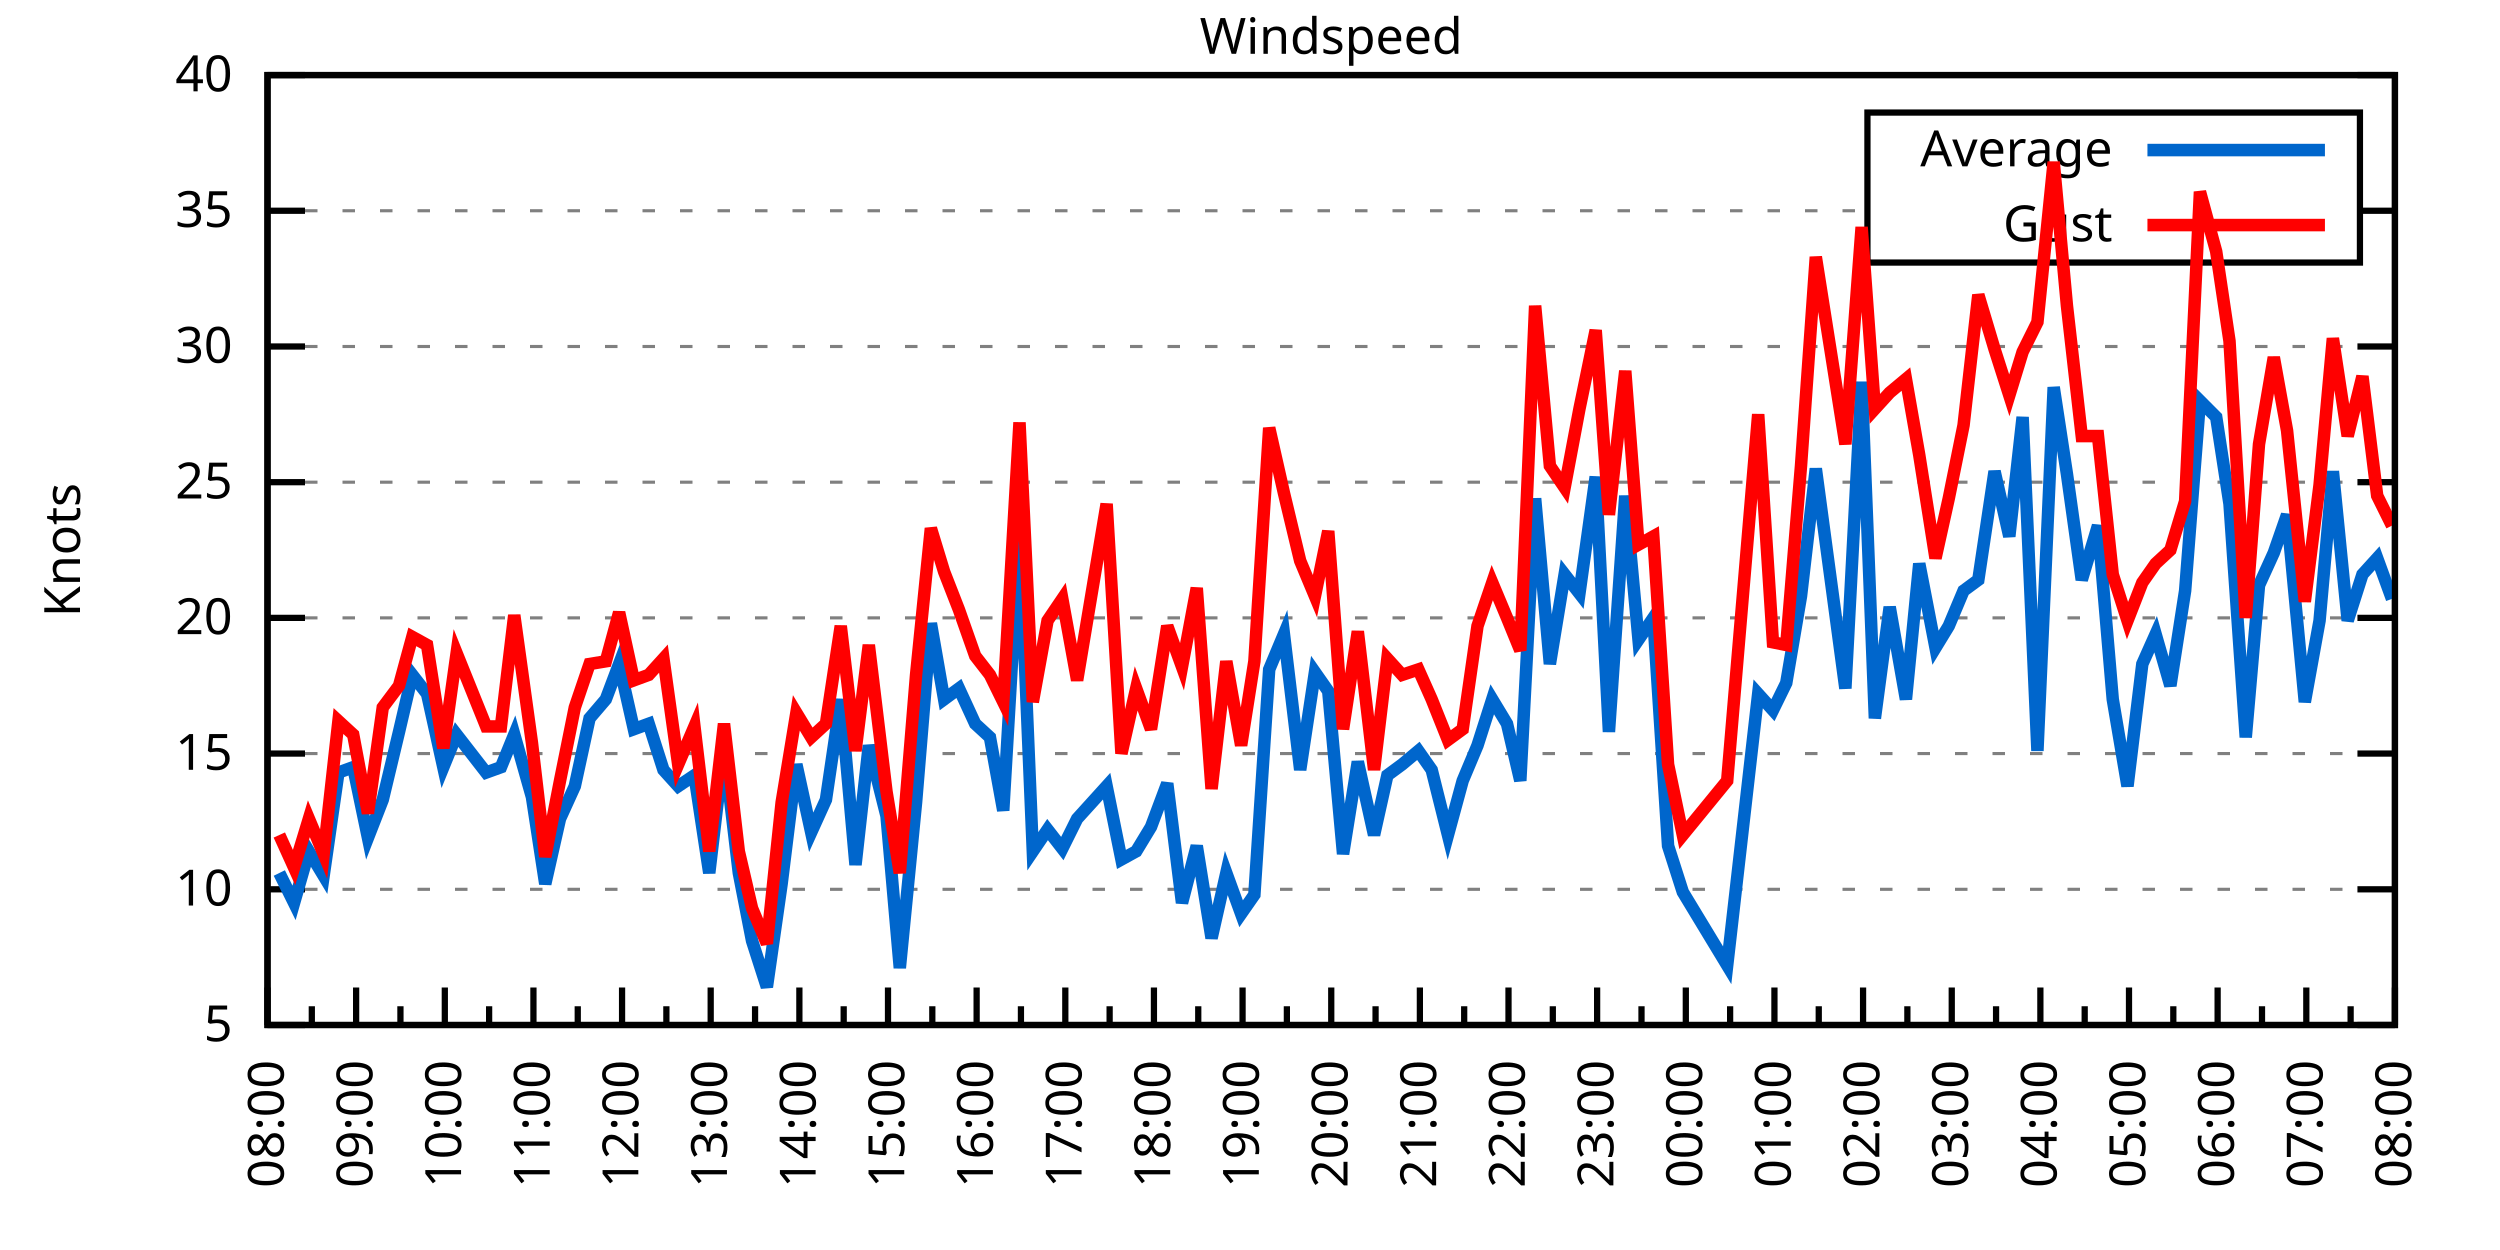
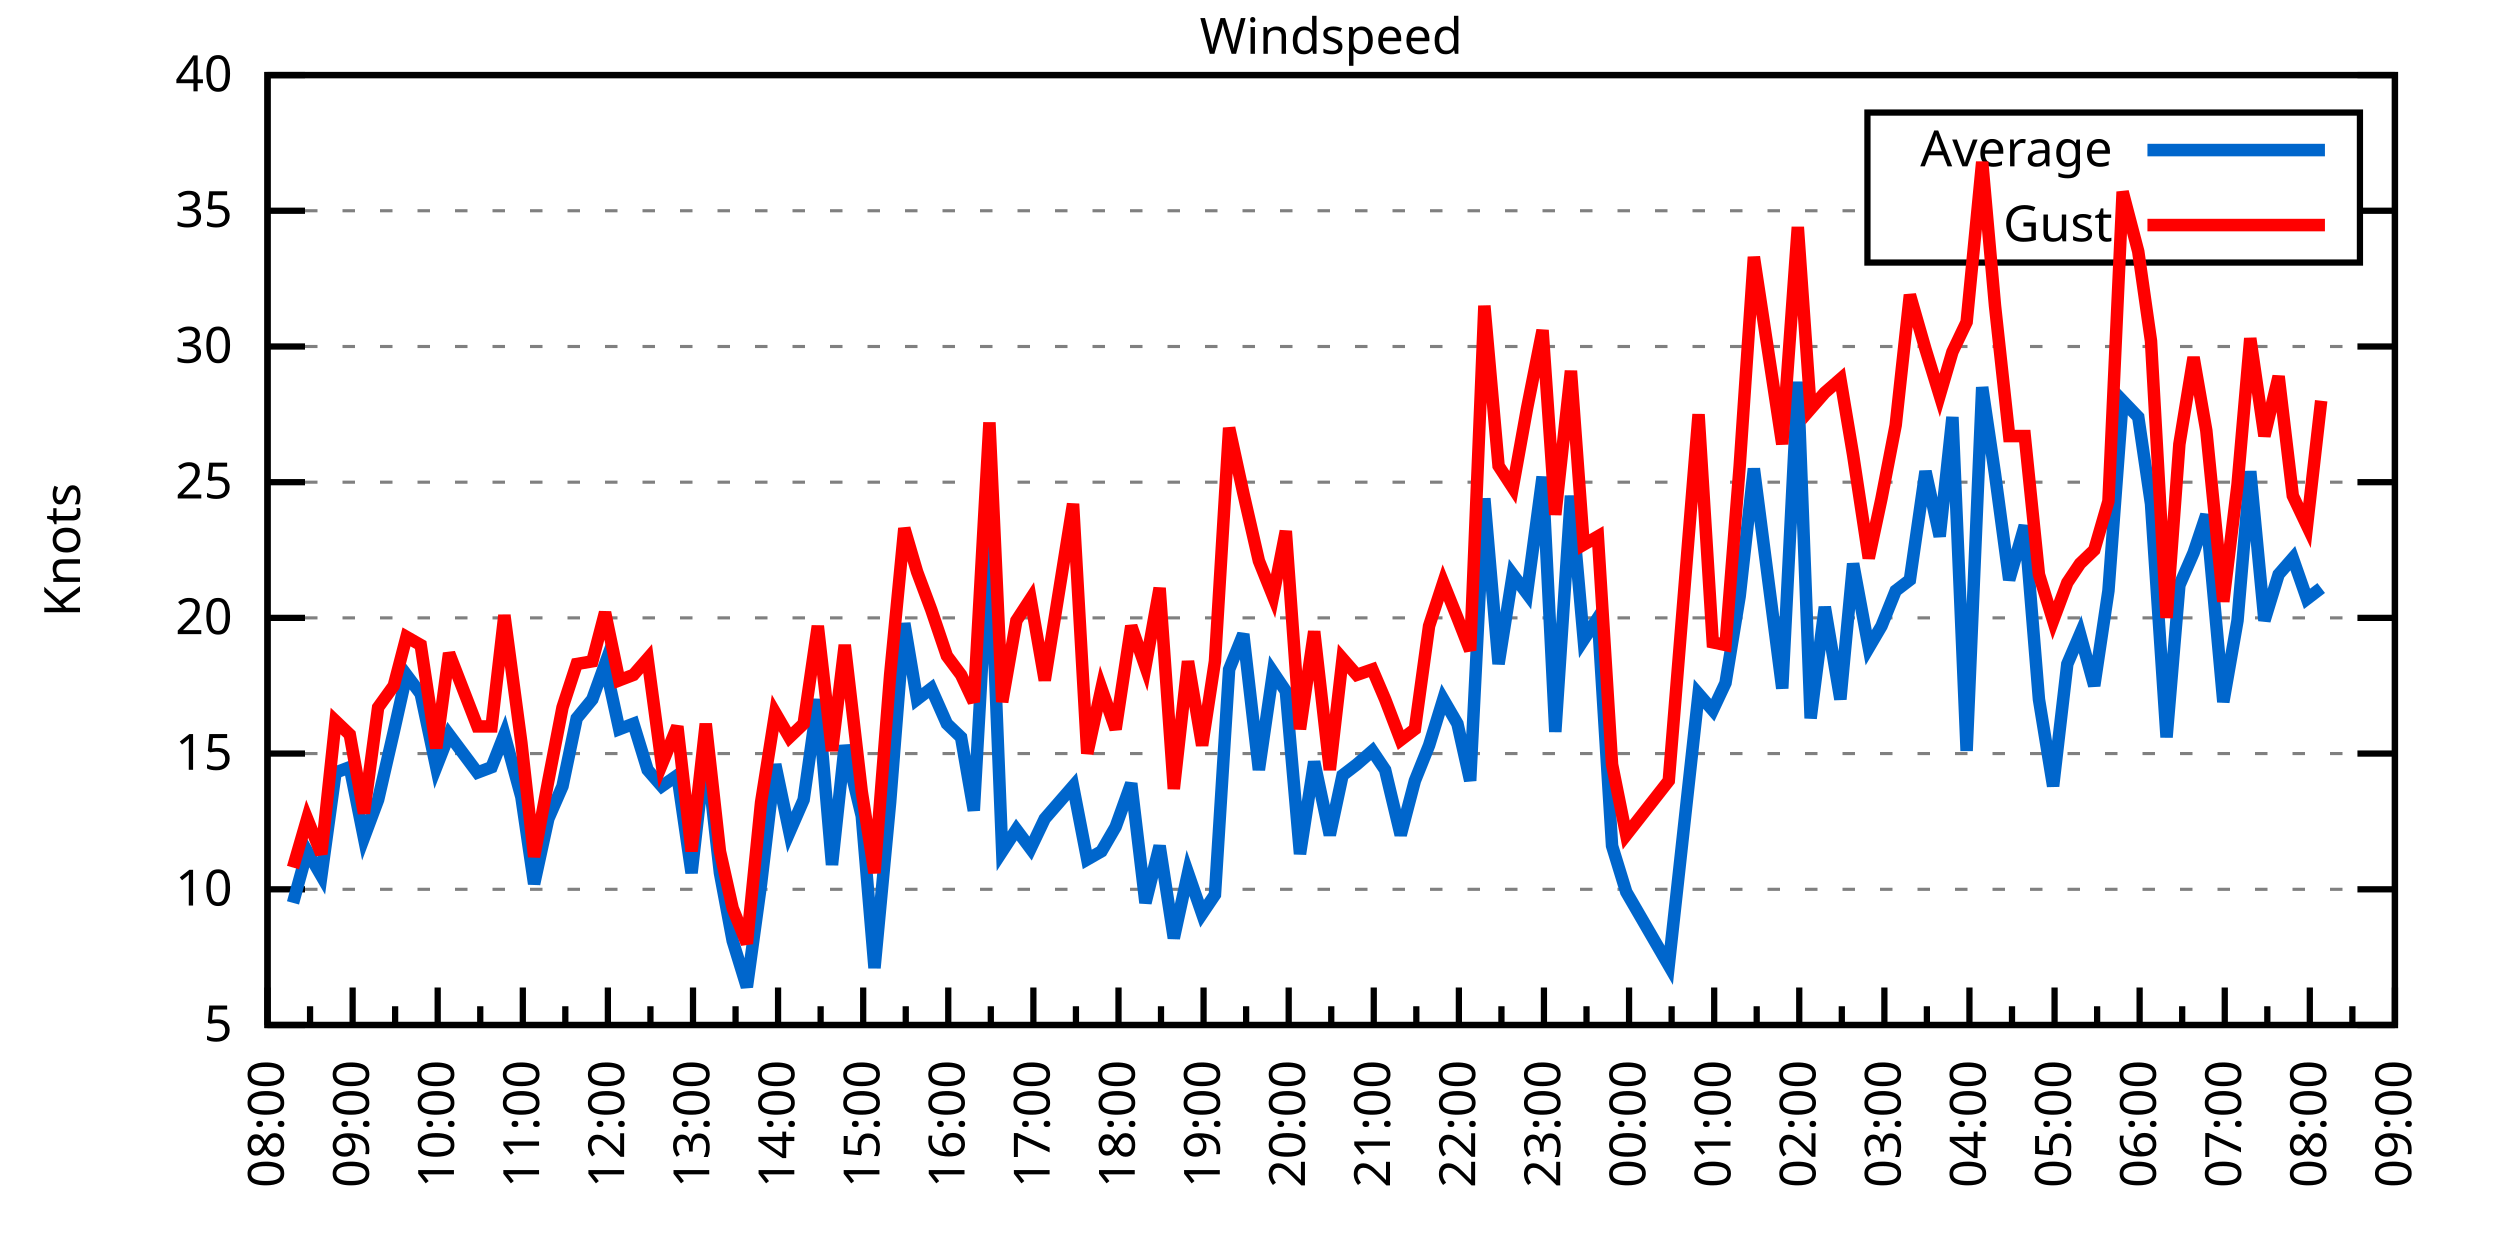
<svg xmlns="http://www.w3.org/2000/svg" xmlns:xlink="http://www.w3.org/1999/xlink" width="400" height="200" viewBox="0 0 400 200">
  <g id="gnuplot_canvas">
    <rect x="0" y="0" width="400" height="200" fill="none" />
    <defs>
      <circle id="gpDot" r="0.5" stroke-width="0.5" stroke="currentColor" />
      <path id="gpPt0" stroke-width="0.333" stroke="currentColor" d="M-1,0 h2 M0,-1 v2" />
      <path id="gpPt1" stroke-width="0.333" stroke="currentColor" d="M-1,-1 L1,1 M1,-1 L-1,1" />
      <path id="gpPt2" stroke-width="0.333" stroke="currentColor" d="M-1,0 L1,0 M0,-1 L0,1 M-1,-1 L1,1 M-1,1 L1,-1" />
      <rect id="gpPt3" stroke-width="0.333" stroke="currentColor" x="-1" y="-1" width="2" height="2" />
      <rect id="gpPt4" stroke-width="0.333" stroke="currentColor" fill="currentColor" x="-1" y="-1" width="2" height="2" />
      <circle id="gpPt5" stroke-width="0.333" stroke="currentColor" cx="0" cy="0" r="1" />
      <use xlink:href="#gpPt5" id="gpPt6" fill="currentColor" stroke="none" />
      <path id="gpPt7" stroke-width="0.333" stroke="currentColor" d="M0,-1.33 L-1.33,0.67 L1.33,0.67 z" />
      <use xlink:href="#gpPt7" id="gpPt8" fill="currentColor" stroke="none" />
      <use xlink:href="#gpPt7" id="gpPt9" stroke="currentColor" transform="rotate(180)" />
      <use xlink:href="#gpPt9" id="gpPt10" fill="currentColor" stroke="none" />
      <use xlink:href="#gpPt3" id="gpPt11" stroke="currentColor" transform="rotate(45)" />
      <use xlink:href="#gpPt11" id="gpPt12" fill="currentColor" stroke="none" />
      <path id="gpPt13" stroke-width="0.333" stroke="currentColor" d="M0,1.330 L1.265,0.411 L0.782,-1.067 L-0.782,-1.076 L-1.265,0.411 z" />
      <use xlink:href="#gpPt13" id="gpPt14" fill="currentColor" stroke="none" />
      <filter id="textbox" filterUnits="objectBoundingBox" x="0" y="0" height="1" width="1">
        <feFlood flood-color="white" flood-opacity="1" result="bgnd" />
        <feComposite in="SourceGraphic" in2="bgnd" operator="atop" />
      </filter>
      <filter id="greybox" filterUnits="objectBoundingBox" x="0" y="0" height="1" width="1">
        <feFlood flood-color="lightgrey" flood-opacity="1" result="grey" />
        <feComposite in="SourceGraphic" in2="grey" operator="atop" />
      </filter>
    </defs>
    <g fill="none" color="white" stroke="currentColor" stroke-width="1.00" stroke-linecap="butt" stroke-linejoin="miter">
</g>
    <g fill="none" color="black" stroke="currentColor" stroke-width="1.00" stroke-linecap="butt" stroke-linejoin="miter">
      <g stroke="none" shape-rendering="crispEdges">
        <polygon fill="rgb(255, 255, 255)" points="42.80,164.00 383.18,164.00 383.18,12.02 42.80,12.02 " />
      </g>
    </g>
    <g fill="none" color="black" stroke="currentColor" stroke-width="1.00" stroke-linecap="butt" stroke-linejoin="miter">
</g>
    <g fill="none" color="black" stroke="black" stroke-width="0.50" stroke-linecap="butt" stroke-linejoin="miter">
</g>
    <g fill="none" color="gray" stroke="currentColor" stroke-width="0.50" stroke-linecap="butt" stroke-linejoin="miter">
      <path stroke="gray" stroke-dasharray="2,4" class="gridline" d="M42.80,164.00 L383.19,164.00  " />
    </g>
    <g fill="none" color="gray" stroke="gray" stroke-width="1.00" stroke-linecap="butt" stroke-linejoin="miter">
</g>
    <g fill="none" color="black" stroke="currentColor" stroke-width="1.00" stroke-linecap="butt" stroke-linejoin="miter">
      <path stroke="black" d="M42.80,164.00 L48.80,164.00 M383.19,164.00 L377.19,164.00  " />
      <g transform="translate(37.20,166.60)" stroke="none" fill="black" font-family="Sans" font-size="8.00" text-anchor="end">
        <text>
          <tspan font-family="Sans"> 5</tspan>
        </text>
      </g>
    </g>
    <g fill="none" color="black" stroke="currentColor" stroke-width="1.00" stroke-linecap="butt" stroke-linejoin="miter">
</g>
    <g fill="none" color="black" stroke="black" stroke-width="0.50" stroke-linecap="butt" stroke-linejoin="miter">
</g>
    <g fill="none" color="gray" stroke="currentColor" stroke-width="0.50" stroke-linecap="butt" stroke-linejoin="miter">
      <path stroke="gray" stroke-dasharray="2,4" class="gridline" d="M42.80,142.29 L383.19,142.29  " />
    </g>
    <g fill="none" color="gray" stroke="gray" stroke-width="1.00" stroke-linecap="butt" stroke-linejoin="miter">
</g>
    <g fill="none" color="black" stroke="currentColor" stroke-width="1.00" stroke-linecap="butt" stroke-linejoin="miter">
      <path stroke="black" d="M42.80,142.29 L48.80,142.29 M383.19,142.29 L377.19,142.29  " />
      <g transform="translate(37.20,144.89)" stroke="none" fill="black" font-family="Sans" font-size="8.00" text-anchor="end">
        <text>
          <tspan font-family="Sans"> 10</tspan>
        </text>
      </g>
    </g>
    <g fill="none" color="black" stroke="currentColor" stroke-width="1.00" stroke-linecap="butt" stroke-linejoin="miter">
</g>
    <g fill="none" color="black" stroke="black" stroke-width="0.50" stroke-linecap="butt" stroke-linejoin="miter">
</g>
    <g fill="none" color="gray" stroke="currentColor" stroke-width="0.50" stroke-linecap="butt" stroke-linejoin="miter">
      <path stroke="gray" stroke-dasharray="2,4" class="gridline" d="M42.80,120.57 L383.19,120.57  " />
    </g>
    <g fill="none" color="gray" stroke="gray" stroke-width="1.00" stroke-linecap="butt" stroke-linejoin="miter">
</g>
    <g fill="none" color="black" stroke="currentColor" stroke-width="1.00" stroke-linecap="butt" stroke-linejoin="miter">
      <path stroke="black" d="M42.80,120.57 L48.80,120.57 M383.19,120.57 L377.19,120.57  " />
      <g transform="translate(37.20,123.17)" stroke="none" fill="black" font-family="Sans" font-size="8.00" text-anchor="end">
        <text>
          <tspan font-family="Sans"> 15</tspan>
        </text>
      </g>
    </g>
    <g fill="none" color="black" stroke="currentColor" stroke-width="1.00" stroke-linecap="butt" stroke-linejoin="miter">
</g>
    <g fill="none" color="black" stroke="black" stroke-width="0.50" stroke-linecap="butt" stroke-linejoin="miter">
</g>
    <g fill="none" color="gray" stroke="currentColor" stroke-width="0.50" stroke-linecap="butt" stroke-linejoin="miter">
      <path stroke="gray" stroke-dasharray="2,4" class="gridline" d="M42.80,98.86 L383.19,98.86  " />
    </g>
    <g fill="none" color="gray" stroke="gray" stroke-width="1.00" stroke-linecap="butt" stroke-linejoin="miter">
</g>
    <g fill="none" color="black" stroke="currentColor" stroke-width="1.00" stroke-linecap="butt" stroke-linejoin="miter">
      <path stroke="black" d="M42.80,98.86 L48.80,98.86 M383.19,98.86 L377.19,98.86  " />
      <g transform="translate(37.20,101.46)" stroke="none" fill="black" font-family="Sans" font-size="8.00" text-anchor="end">
        <text>
          <tspan font-family="Sans"> 20</tspan>
        </text>
      </g>
    </g>
    <g fill="none" color="black" stroke="currentColor" stroke-width="1.00" stroke-linecap="butt" stroke-linejoin="miter">
</g>
    <g fill="none" color="black" stroke="black" stroke-width="0.50" stroke-linecap="butt" stroke-linejoin="miter">
</g>
    <g fill="none" color="gray" stroke="currentColor" stroke-width="0.50" stroke-linecap="butt" stroke-linejoin="miter">
      <path stroke="gray" stroke-dasharray="2,4" class="gridline" d="M42.80,77.15 L383.19,77.15  " />
    </g>
    <g fill="none" color="gray" stroke="gray" stroke-width="1.00" stroke-linecap="butt" stroke-linejoin="miter">
</g>
    <g fill="none" color="black" stroke="currentColor" stroke-width="1.00" stroke-linecap="butt" stroke-linejoin="miter">
      <path stroke="black" d="M42.80,77.15 L48.80,77.15 M383.19,77.15 L377.19,77.15  " />
      <g transform="translate(37.20,79.75)" stroke="none" fill="black" font-family="Sans" font-size="8.00" text-anchor="end">
        <text>
          <tspan font-family="Sans"> 25</tspan>
        </text>
      </g>
    </g>
    <g fill="none" color="black" stroke="currentColor" stroke-width="1.00" stroke-linecap="butt" stroke-linejoin="miter">
</g>
    <g fill="none" color="black" stroke="black" stroke-width="0.50" stroke-linecap="butt" stroke-linejoin="miter">
</g>
    <g fill="none" color="gray" stroke="currentColor" stroke-width="0.50" stroke-linecap="butt" stroke-linejoin="miter">
      <path stroke="gray" stroke-dasharray="2,4" class="gridline" d="M42.80,55.44 L383.19,55.44  " />
    </g>
    <g fill="none" color="gray" stroke="gray" stroke-width="1.00" stroke-linecap="butt" stroke-linejoin="miter">
</g>
    <g fill="none" color="black" stroke="currentColor" stroke-width="1.00" stroke-linecap="butt" stroke-linejoin="miter">
      <path stroke="black" d="M42.80,55.44 L48.80,55.44 M383.19,55.44 L377.19,55.44  " />
      <g transform="translate(37.20,58.04)" stroke="none" fill="black" font-family="Sans" font-size="8.00" text-anchor="end">
        <text>
          <tspan font-family="Sans"> 30</tspan>
        </text>
      </g>
    </g>
    <g fill="none" color="black" stroke="currentColor" stroke-width="1.00" stroke-linecap="butt" stroke-linejoin="miter">
</g>
    <g fill="none" color="black" stroke="black" stroke-width="0.50" stroke-linecap="butt" stroke-linejoin="miter">
</g>
    <g fill="none" color="gray" stroke="currentColor" stroke-width="0.50" stroke-linecap="butt" stroke-linejoin="miter">
      <path stroke="gray" stroke-dasharray="2,4" class="gridline" d="M42.80,33.72 L298.79,33.72 M377.59,33.72 L383.19,33.72  " />
    </g>
    <g fill="none" color="gray" stroke="gray" stroke-width="1.00" stroke-linecap="butt" stroke-linejoin="miter">
</g>
    <g fill="none" color="black" stroke="currentColor" stroke-width="1.00" stroke-linecap="butt" stroke-linejoin="miter">
      <path stroke="black" d="M42.80,33.72 L48.80,33.72 M383.19,33.72 L377.19,33.72  " />
      <g transform="translate(37.20,36.32)" stroke="none" fill="black" font-family="Sans" font-size="8.00" text-anchor="end">
        <text>
          <tspan font-family="Sans"> 35</tspan>
        </text>
      </g>
    </g>
    <g fill="none" color="black" stroke="currentColor" stroke-width="1.00" stroke-linecap="butt" stroke-linejoin="miter">
</g>
    <g fill="none" color="black" stroke="black" stroke-width="0.50" stroke-linecap="butt" stroke-linejoin="miter">
</g>
    <g fill="none" color="gray" stroke="currentColor" stroke-width="0.50" stroke-linecap="butt" stroke-linejoin="miter">
      <path stroke="gray" stroke-dasharray="2,4" class="gridline" d="M42.80,12.01 L383.19,12.01  " />
    </g>
    <g fill="none" color="gray" stroke="gray" stroke-width="1.00" stroke-linecap="butt" stroke-linejoin="miter">
</g>
    <g fill="none" color="black" stroke="currentColor" stroke-width="1.00" stroke-linecap="butt" stroke-linejoin="miter">
      <path stroke="black" d="M42.80,12.01 L48.80,12.01 M383.19,12.01 L377.19,12.01  " />
      <g transform="translate(37.20,14.61)" stroke="none" fill="black" font-family="Sans" font-size="8.00" text-anchor="end">
        <text>
          <tspan font-family="Sans"> 40</tspan>
        </text>
      </g>
    </g>
    <g fill="none" color="black" stroke="currentColor" stroke-width="1.00" stroke-linecap="butt" stroke-linejoin="miter">
      <path stroke="black" d="M42.80,164.00 L42.80,158.00  " />
      <g transform="translate(45.40,169.60) rotate(270)" stroke="none" fill="black" font-family="Sans" font-size="8.00" text-anchor="end">
        <text>
          <tspan font-family="Sans">08:00</tspan>
        </text>
      </g>
    </g>
    <g fill="none" color="black" stroke="currentColor" stroke-width="1.00" stroke-linecap="butt" stroke-linejoin="miter">
-       <path stroke="black" d="M49.89,164.00 L49.89,161.00 M56.98,164.00 L56.98,158.00  " />
-       <g transform="translate(59.58,169.60) rotate(270)" stroke="none" fill="black" font-family="Sans" font-size="8.00" text-anchor="end">
+       <path stroke="black" d="M49.61,164.00 L49.61,161.00 M56.42,164.00 L56.42,158.00  " />
+       <g transform="translate(59.02,169.60) rotate(270)" stroke="none" fill="black" font-family="Sans" font-size="8.00" text-anchor="end">
        <text>
          <tspan font-family="Sans">09:00</tspan>
        </text>
      </g>
    </g>
    <g fill="none" color="black" stroke="currentColor" stroke-width="1.00" stroke-linecap="butt" stroke-linejoin="miter">
-       <path stroke="black" d="M64.07,164.00 L64.07,161.00 M71.17,164.00 L71.17,158.00  " />
-       <g transform="translate(73.77,169.60) rotate(270)" stroke="none" fill="black" font-family="Sans" font-size="8.00" text-anchor="end">
+       <path stroke="black" d="M63.22,164.00 L63.22,161.00 M70.03,164.00 L70.03,158.00  " />
+       <g transform="translate(72.63,169.60) rotate(270)" stroke="none" fill="black" font-family="Sans" font-size="8.00" text-anchor="end">
        <text>
          <tspan font-family="Sans">10:00</tspan>
        </text>
      </g>
    </g>
    <g fill="none" color="black" stroke="currentColor" stroke-width="1.00" stroke-linecap="butt" stroke-linejoin="miter">
-       <path stroke="black" d="M78.26,164.00 L78.26,161.00 M85.35,164.00 L85.35,158.00  " />
-       <g transform="translate(87.95,169.60) rotate(270)" stroke="none" fill="black" font-family="Sans" font-size="8.00" text-anchor="end">
+       <path stroke="black" d="M76.84,164.00 L76.84,161.00 M83.65,164.00 L83.65,158.00  " />
+       <g transform="translate(86.25,169.60) rotate(270)" stroke="none" fill="black" font-family="Sans" font-size="8.00" text-anchor="end">
        <text>
          <tspan font-family="Sans">11:00</tspan>
        </text>
      </g>
    </g>
    <g fill="none" color="black" stroke="currentColor" stroke-width="1.00" stroke-linecap="butt" stroke-linejoin="miter">
-       <path stroke="black" d="M92.44,164.00 L92.44,161.00 M99.53,164.00 L99.53,158.00  " />
-       <g transform="translate(102.13,169.60) rotate(270)" stroke="none" fill="black" font-family="Sans" font-size="8.00" text-anchor="end">
+       <path stroke="black" d="M90.45,164.00 L90.45,161.00 M97.26,164.00 L97.26,158.00  " />
+       <g transform="translate(99.86,169.60) rotate(270)" stroke="none" fill="black" font-family="Sans" font-size="8.00" text-anchor="end">
        <text>
          <tspan font-family="Sans">12:00</tspan>
        </text>
      </g>
    </g>
    <g fill="none" color="black" stroke="currentColor" stroke-width="1.00" stroke-linecap="butt" stroke-linejoin="miter">
-       <path stroke="black" d="M106.62,164.00 L106.62,161.00 M113.71,164.00 L113.71,158.00  " />
-       <g transform="translate(116.31,169.60) rotate(270)" stroke="none" fill="black" font-family="Sans" font-size="8.00" text-anchor="end">
+       <path stroke="black" d="M104.07,164.00 L104.07,161.00 M110.88,164.00 L110.88,158.00  " />
+       <g transform="translate(113.48,169.60) rotate(270)" stroke="none" fill="black" font-family="Sans" font-size="8.00" text-anchor="end">
        <text>
          <tspan font-family="Sans">13:00</tspan>
        </text>
      </g>
    </g>
    <g fill="none" color="black" stroke="currentColor" stroke-width="1.00" stroke-linecap="butt" stroke-linejoin="miter">
-       <path stroke="black" d="M120.81,164.00 L120.81,161.00 M127.90,164.00 L127.90,158.00  " />
-       <g transform="translate(130.50,169.60) rotate(270)" stroke="none" fill="black" font-family="Sans" font-size="8.00" text-anchor="end">
+       <path stroke="black" d="M117.69,164.00 L117.69,161.00 M124.49,164.00 L124.49,158.00  " />
+       <g transform="translate(127.09,169.60) rotate(270)" stroke="none" fill="black" font-family="Sans" font-size="8.00" text-anchor="end">
        <text>
          <tspan font-family="Sans">14:00</tspan>
        </text>
      </g>
    </g>
    <g fill="none" color="black" stroke="currentColor" stroke-width="1.00" stroke-linecap="butt" stroke-linejoin="miter">
-       <path stroke="black" d="M134.99,164.00 L134.99,161.00 M142.08,164.00 L142.08,158.00  " />
-       <g transform="translate(144.68,169.60) rotate(270)" stroke="none" fill="black" font-family="Sans" font-size="8.00" text-anchor="end">
+       <path stroke="black" d="M131.30,164.00 L131.30,161.00 M138.11,164.00 L138.11,158.00  " />
+       <g transform="translate(140.71,169.60) rotate(270)" stroke="none" fill="black" font-family="Sans" font-size="8.00" text-anchor="end">
        <text>
          <tspan font-family="Sans">15:00</tspan>
        </text>
      </g>
    </g>
    <g fill="none" color="black" stroke="currentColor" stroke-width="1.00" stroke-linecap="butt" stroke-linejoin="miter">
-       <path stroke="black" d="M149.17,164.00 L149.17,161.00 M156.26,164.00 L156.26,158.00  " />
-       <g transform="translate(158.86,169.60) rotate(270)" stroke="none" fill="black" font-family="Sans" font-size="8.00" text-anchor="end">
+       <path stroke="black" d="M144.92,164.00 L144.92,161.00 M151.72,164.00 L151.72,158.00  " />
+       <g transform="translate(154.32,169.60) rotate(270)" stroke="none" fill="black" font-family="Sans" font-size="8.00" text-anchor="end">
        <text>
          <tspan font-family="Sans">16:00</tspan>
        </text>
      </g>
    </g>
    <g fill="none" color="black" stroke="currentColor" stroke-width="1.00" stroke-linecap="butt" stroke-linejoin="miter">
-       <path stroke="black" d="M163.35,164.00 L163.35,161.00 M170.45,164.00 L170.45,158.00  " />
-       <g transform="translate(173.05,169.60) rotate(270)" stroke="none" fill="black" font-family="Sans" font-size="8.00" text-anchor="end">
+       <path stroke="black" d="M158.53,164.00 L158.53,161.00 M165.34,164.00 L165.34,158.00  " />
+       <g transform="translate(167.94,169.60) rotate(270)" stroke="none" fill="black" font-family="Sans" font-size="8.00" text-anchor="end">
        <text>
          <tspan font-family="Sans">17:00</tspan>
        </text>
      </g>
    </g>
    <g fill="none" color="black" stroke="currentColor" stroke-width="1.00" stroke-linecap="butt" stroke-linejoin="miter">
-       <path stroke="black" d="M177.54,164.00 L177.54,161.00 M184.63,164.00 L184.63,158.00  " />
-       <g transform="translate(187.23,169.60) rotate(270)" stroke="none" fill="black" font-family="Sans" font-size="8.00" text-anchor="end">
+       <path stroke="black" d="M172.15,164.00 L172.15,161.00 M178.96,164.00 L178.96,158.00  " />
+       <g transform="translate(181.56,169.60) rotate(270)" stroke="none" fill="black" font-family="Sans" font-size="8.00" text-anchor="end">
        <text>
          <tspan font-family="Sans">18:00</tspan>
        </text>
      </g>
    </g>
    <g fill="none" color="black" stroke="currentColor" stroke-width="1.00" stroke-linecap="butt" stroke-linejoin="miter">
-       <path stroke="black" d="M191.72,164.00 L191.72,161.00 M198.81,164.00 L198.81,158.00  " />
-       <g transform="translate(201.41,169.60) rotate(270)" stroke="none" fill="black" font-family="Sans" font-size="8.00" text-anchor="end">
+       <path stroke="black" d="M185.76,164.00 L185.76,161.00 M192.57,164.00 L192.57,158.00  " />
+       <g transform="translate(195.17,169.60) rotate(270)" stroke="none" fill="black" font-family="Sans" font-size="8.00" text-anchor="end">
        <text>
          <tspan font-family="Sans">19:00</tspan>
        </text>
      </g>
    </g>
    <g fill="none" color="black" stroke="currentColor" stroke-width="1.00" stroke-linecap="butt" stroke-linejoin="miter">
-       <path stroke="black" d="M205.90,164.00 L205.90,161.00 M213.00,164.00 L213.00,158.00  " />
-       <g transform="translate(215.60,169.60) rotate(270)" stroke="none" fill="black" font-family="Sans" font-size="8.00" text-anchor="end">
+       <path stroke="black" d="M199.38,164.00 L199.38,161.00 M206.19,164.00 L206.19,158.00  " />
+       <g transform="translate(208.79,169.60) rotate(270)" stroke="none" fill="black" font-family="Sans" font-size="8.00" text-anchor="end">
        <text>
          <tspan font-family="Sans">20:00</tspan>
        </text>
      </g>
    </g>
    <g fill="none" color="black" stroke="currentColor" stroke-width="1.00" stroke-linecap="butt" stroke-linejoin="miter">
-       <path stroke="black" d="M220.09,164.00 L220.09,161.00 M227.18,164.00 L227.18,158.00  " />
-       <g transform="translate(229.78,169.60) rotate(270)" stroke="none" fill="black" font-family="Sans" font-size="8.00" text-anchor="end">
+       <path stroke="black" d="M213.00,164.00 L213.00,161.00 M219.80,164.00 L219.80,158.00  " />
+       <g transform="translate(222.40,169.60) rotate(270)" stroke="none" fill="black" font-family="Sans" font-size="8.00" text-anchor="end">
        <text>
          <tspan font-family="Sans">21:00</tspan>
        </text>
      </g>
    </g>
    <g fill="none" color="black" stroke="currentColor" stroke-width="1.00" stroke-linecap="butt" stroke-linejoin="miter">
-       <path stroke="black" d="M234.27,164.00 L234.27,161.00 M241.36,164.00 L241.36,158.00  " />
-       <g transform="translate(243.96,169.60) rotate(270)" stroke="none" fill="black" font-family="Sans" font-size="8.00" text-anchor="end">
+       <path stroke="black" d="M226.61,164.00 L226.61,161.00 M233.42,164.00 L233.42,158.00  " />
+       <g transform="translate(236.02,169.60) rotate(270)" stroke="none" fill="black" font-family="Sans" font-size="8.00" text-anchor="end">
        <text>
          <tspan font-family="Sans">22:00</tspan>
        </text>
      </g>
    </g>
    <g fill="none" color="black" stroke="currentColor" stroke-width="1.00" stroke-linecap="butt" stroke-linejoin="miter">
-       <path stroke="black" d="M248.45,164.00 L248.45,161.00 M255.54,164.00 L255.54,158.00  " />
-       <g transform="translate(258.14,169.60) rotate(270)" stroke="none" fill="black" font-family="Sans" font-size="8.00" text-anchor="end">
+       <path stroke="black" d="M240.23,164.00 L240.23,161.00 M247.03,164.00 L247.03,158.00  " />
+       <g transform="translate(249.63,169.60) rotate(270)" stroke="none" fill="black" font-family="Sans" font-size="8.00" text-anchor="end">
        <text>
          <tspan font-family="Sans">23:00</tspan>
        </text>
      </g>
    </g>
    <g fill="none" color="black" stroke="currentColor" stroke-width="1.00" stroke-linecap="butt" stroke-linejoin="miter">
-       <path stroke="black" d="M262.64,164.00 L262.64,161.00 M269.73,164.00 L269.73,158.00  " />
-       <g transform="translate(272.33,169.60) rotate(270)" stroke="none" fill="black" font-family="Sans" font-size="8.00" text-anchor="end">
+       <path stroke="black" d="M253.84,164.00 L253.84,161.00 M260.65,164.00 L260.65,158.00  " />
+       <g transform="translate(263.25,169.60) rotate(270)" stroke="none" fill="black" font-family="Sans" font-size="8.00" text-anchor="end">
        <text>
          <tspan font-family="Sans">00:00</tspan>
        </text>
      </g>
    </g>
    <g fill="none" color="black" stroke="currentColor" stroke-width="1.00" stroke-linecap="butt" stroke-linejoin="miter">
-       <path stroke="black" d="M276.82,164.00 L276.82,161.00 M283.91,164.00 L283.91,158.00  " />
-       <g transform="translate(286.51,169.60) rotate(270)" stroke="none" fill="black" font-family="Sans" font-size="8.00" text-anchor="end">
+       <path stroke="black" d="M267.46,164.00 L267.46,161.00 M274.27,164.00 L274.27,158.00  " />
+       <g transform="translate(276.87,169.60) rotate(270)" stroke="none" fill="black" font-family="Sans" font-size="8.00" text-anchor="end">
        <text>
          <tspan font-family="Sans">01:00</tspan>
        </text>
      </g>
    </g>
    <g fill="none" color="black" stroke="currentColor" stroke-width="1.00" stroke-linecap="butt" stroke-linejoin="miter">
-       <path stroke="black" d="M291.00,164.00 L291.00,161.00 M298.09,164.00 L298.09,158.00  " />
-       <g transform="translate(300.69,169.60) rotate(270)" stroke="none" fill="black" font-family="Sans" font-size="8.00" text-anchor="end">
+       <path stroke="black" d="M281.07,164.00 L281.07,161.00 M287.88,164.00 L287.88,158.00  " />
+       <g transform="translate(290.48,169.60) rotate(270)" stroke="none" fill="black" font-family="Sans" font-size="8.00" text-anchor="end">
        <text>
          <tspan font-family="Sans">02:00</tspan>
        </text>
      </g>
    </g>
    <g fill="none" color="black" stroke="currentColor" stroke-width="1.00" stroke-linecap="butt" stroke-linejoin="miter">
-       <path stroke="black" d="M305.18,164.00 L305.18,161.00 M312.28,164.00 L312.28,158.00  " />
-       <g transform="translate(314.88,169.60) rotate(270)" stroke="none" fill="black" font-family="Sans" font-size="8.00" text-anchor="end">
+       <path stroke="black" d="M294.69,164.00 L294.69,161.00 M301.50,164.00 L301.50,158.00  " />
+       <g transform="translate(304.10,169.60) rotate(270)" stroke="none" fill="black" font-family="Sans" font-size="8.00" text-anchor="end">
        <text>
          <tspan font-family="Sans">03:00</tspan>
        </text>
      </g>
    </g>
    <g fill="none" color="black" stroke="currentColor" stroke-width="1.00" stroke-linecap="butt" stroke-linejoin="miter">
-       <path stroke="black" d="M319.37,164.00 L319.37,161.00 M326.46,164.00 L326.46,158.00  " />
-       <g transform="translate(329.06,169.60) rotate(270)" stroke="none" fill="black" font-family="Sans" font-size="8.00" text-anchor="end">
+       <path stroke="black" d="M308.30,164.00 L308.30,161.00 M315.11,164.00 L315.11,158.00  " />
+       <g transform="translate(317.71,169.60) rotate(270)" stroke="none" fill="black" font-family="Sans" font-size="8.00" text-anchor="end">
        <text>
          <tspan font-family="Sans">04:00</tspan>
        </text>
      </g>
    </g>
    <g fill="none" color="black" stroke="currentColor" stroke-width="1.00" stroke-linecap="butt" stroke-linejoin="miter">
-       <path stroke="black" d="M333.55,164.00 L333.55,161.00 M340.64,164.00 L340.64,158.00  " />
-       <g transform="translate(343.24,169.60) rotate(270)" stroke="none" fill="black" font-family="Sans" font-size="8.00" text-anchor="end">
+       <path stroke="black" d="M321.92,164.00 L321.92,161.00 M328.73,164.00 L328.73,158.00  " />
+       <g transform="translate(331.33,169.60) rotate(270)" stroke="none" fill="black" font-family="Sans" font-size="8.00" text-anchor="end">
        <text>
          <tspan font-family="Sans">05:00</tspan>
        </text>
      </g>
    </g>
    <g fill="none" color="black" stroke="currentColor" stroke-width="1.00" stroke-linecap="butt" stroke-linejoin="miter">
-       <path stroke="black" d="M347.73,164.00 L347.73,161.00 M354.82,164.00 L354.82,158.00  " />
-       <g transform="translate(357.42,169.60) rotate(270)" stroke="none" fill="black" font-family="Sans" font-size="8.00" text-anchor="end">
+       <path stroke="black" d="M335.54,164.00 L335.54,161.00 M342.34,164.00 L342.34,158.00  " />
+       <g transform="translate(344.94,169.60) rotate(270)" stroke="none" fill="black" font-family="Sans" font-size="8.00" text-anchor="end">
        <text>
          <tspan font-family="Sans">06:00</tspan>
        </text>
      </g>
    </g>
    <g fill="none" color="black" stroke="currentColor" stroke-width="1.00" stroke-linecap="butt" stroke-linejoin="miter">
-       <path stroke="black" d="M361.92,164.00 L361.92,161.00 M369.01,164.00 L369.01,158.00  " />
-       <g transform="translate(371.61,169.60) rotate(270)" stroke="none" fill="black" font-family="Sans" font-size="8.00" text-anchor="end">
+       <path stroke="black" d="M349.15,164.00 L349.15,161.00 M355.96,164.00 L355.96,158.00  " />
+       <g transform="translate(358.56,169.60) rotate(270)" stroke="none" fill="black" font-family="Sans" font-size="8.00" text-anchor="end">
        <text>
          <tspan font-family="Sans">07:00</tspan>
        </text>
      </g>
    </g>
    <g fill="none" color="black" stroke="currentColor" stroke-width="1.00" stroke-linecap="butt" stroke-linejoin="miter">
-       <path stroke="black" d="M376.10,164.00 L376.10,161.00 M383.19,164.00 L383.19,158.00  " />
+       <path stroke="black" d="M362.77,164.00 L362.77,161.00 M369.57,164.00 L369.57,158.00  " />
+       <g transform="translate(372.17,169.60) rotate(270)" stroke="none" fill="black" font-family="Sans" font-size="8.00" text-anchor="end">
+         <text>
+           <tspan font-family="Sans">08:00</tspan>
+         </text>
+       </g>
+     </g>
+     <g fill="none" color="black" stroke="currentColor" stroke-width="1.00" stroke-linecap="butt" stroke-linejoin="miter">
+       <path stroke="black" d="M376.38,164.00 L376.38,161.00 M383.19,164.00 L383.19,158.00  " />
      <g transform="translate(385.79,169.60) rotate(270)" stroke="none" fill="black" font-family="Sans" font-size="8.00" text-anchor="end">
        <text>
-           <tspan font-family="Sans">08:00</tspan>
+           <tspan font-family="Sans">09:00</tspan>
        </text>
      </g>
    </g>
    <g fill="none" color="black" stroke="currentColor" stroke-width="1.00" stroke-linecap="butt" stroke-linejoin="miter">
</g>
    <g fill="none" color="black" stroke="currentColor" stroke-width="1.00" stroke-linecap="butt" stroke-linejoin="miter">
      <path stroke="black" d="M42.80,12.01 L42.80,164.00 L383.19,164.00 L383.19,12.01 L42.80,12.01 Z  " />
    </g>
    <g fill="none" color="black" stroke="currentColor" stroke-width="1.00" stroke-linecap="butt" stroke-linejoin="miter">
      <g transform="translate(12.80,88.01) rotate(270)" stroke="none" fill="black" font-family="Sans" font-size="8.00" text-anchor="middle">
        <text>
          <tspan font-family="Sans">Knots</tspan>
        </text>
      </g>
    </g>
    <g fill="none" color="black" stroke="currentColor" stroke-width="1.00" stroke-linecap="butt" stroke-linejoin="miter">
</g>
    <g fill="none" color="black" stroke="currentColor" stroke-width="1.00" stroke-linecap="butt" stroke-linejoin="miter">
      <path stroke="black" d="M298.79,42.01 L298.79,18.01 L377.59,18.01 L377.59,42.01 L298.79,42.01 Z  " />
    </g>
    <g id="Windspeed_plot_1">
      <g fill="none" color="white" stroke="black" stroke-width="2.00" stroke-linecap="butt" stroke-linejoin="miter">
</g>
      <g fill="none" color="black" stroke="currentColor" stroke-width="2.00" stroke-linecap="butt" stroke-linejoin="miter">
        <g transform="translate(337.99,26.61)" stroke="none" fill="black" font-family="Sans" font-size="8.00" text-anchor="end">
          <text>
            <tspan font-family="Sans">Average</tspan>
          </text>
        </g>
      </g>
      <g fill="none" color="black" stroke="currentColor" stroke-width="2.00" stroke-linecap="butt" stroke-linejoin="miter">
-         <path stroke="rgb(  0, 102, 204)" d="M343.59,24.01 L371.99,24.01 M44.69,139.68 L47.05,144.46 L49.42,136.21 L51.78,140.12 L54.15,123.61 L56.51,122.75   L58.87,134.04 L61.24,127.96 L63.84,117.10 L65.97,107.98 L68.33,111.02 L70.93,122.75 L73.06,117.53 L77.78,123.61   L80.15,122.75 L82.28,117.53 L85.11,127.52 L87.24,141.42 L89.60,131.00 L91.97,125.79 L94.33,114.93 L96.93,111.89   L99.06,106.24 L101.42,116.67 L103.79,115.80 L106.15,123.18 L108.51,125.79 L111.11,124.05 L113.48,139.68 L115.84,119.71   L118.21,139.68 L120.33,150.54 L122.70,157.92 L125.06,141.42 L127.42,122.31 L129.79,133.17 L132.15,127.96 L134.52,111.89   L136.88,138.38 L139.01,119.27 L141.84,130.56 L143.97,154.88 L146.57,128.39 L148.94,99.73 L151.06,111.89 L153.43,110.15   L156.03,115.80 L158.39,117.97 L160.52,129.69 L163.12,85.40 L165.25,136.21 L167.61,132.73 L169.97,135.77 L172.34,131.00   L177.06,125.79 L179.43,137.51 L181.79,136.21 L184.16,132.30 L186.76,125.35 L189.12,144.46 L191.48,135.34 L193.85,150.10   L196.21,139.68 L198.58,146.20 L200.70,143.16 L203.07,107.11 L205.43,101.47 L208.03,123.18 L210.39,107.55 L212.52,110.59   L214.89,136.64 L217.25,121.88 L219.85,133.60 L221.98,124.05 L224.34,122.31 L226.94,120.14 L229.07,123.18 L231.67,133.60   L234.03,124.92 L236.40,119.27 L238.76,111.89 L241.12,115.80 L243.25,124.92 L245.62,79.75 L247.98,106.24 L250.34,91.91   L252.71,94.95 L255.31,76.28 L257.43,117.10 L260.04,79.32 L262.16,102.34 L264.53,98.86 L266.89,135.34 L269.25,142.72   L276.35,154.45 L281.31,111.02 L283.67,113.63 L285.80,109.28 L288.16,95.39 L290.53,74.98 L295.26,110.15 L297.86,61.08   L299.98,114.93 L302.35,97.12 L304.95,111.89 L307.08,90.18 L309.68,103.64 L311.80,100.16 L314.17,94.52 L316.53,92.78   L319.13,75.41 L321.49,85.83 L323.62,66.73 L325.99,120.14 L328.59,61.95 L330.71,75.85 L333.08,92.78 L335.68,84.10   L338.04,111.89 L340.40,125.79 L342.77,106.24 L344.90,101.47 L347.26,109.72 L349.62,94.52 L351.99,64.12 L354.59,66.73   L356.72,80.62 L359.32,117.97 L361.44,93.65 L363.81,88.44 L365.93,82.36 L368.77,112.32 L371.13,99.30 L373.26,75.41   L375.63,99.30 L377.99,91.91 L380.35,89.31 L382.72,95.82  " />
+         <path stroke="rgb(  0, 102, 204)" d="M343.59,24.01 L371.99,24.01 M46.88,144.46 L49.15,136.21 L51.42,140.12 L53.69,123.61 L55.96,122.75 L58.23,134.04   L60.50,127.96 L63.00,117.10 L65.04,107.98 L67.31,111.02 L69.80,122.75 L71.85,117.53 L76.39,123.61 L78.65,122.75   L80.70,117.53 L83.42,127.52 L85.46,141.42 L87.73,131.00 L90.00,125.79 L92.27,114.93 L94.77,111.89 L96.81,106.24   L99.08,116.67 L101.35,115.80 L103.62,123.18 L105.89,125.79 L108.38,124.05 L110.65,139.68 L112.92,119.71 L115.19,139.68   L117.23,150.54 L119.50,157.92 L121.77,141.42 L124.04,122.31 L126.31,133.17 L128.58,127.96 L130.85,111.89 L133.12,138.38   L135.16,119.27 L137.88,130.56 L139.92,154.88 L142.42,128.39 L144.69,99.73 L146.73,111.89 L149.00,110.15 L151.50,115.80   L153.77,117.97 L155.81,129.69 L158.31,85.40 L160.35,136.21 L162.62,132.73 L164.89,135.77 L167.16,131.00 L171.69,125.79   L173.96,137.51 L176.23,136.21 L178.50,132.30 L181.00,125.35 L183.27,144.46 L185.54,135.34 L187.81,150.10 L190.08,139.68   L192.34,146.20 L194.39,143.16 L196.66,107.11 L198.93,101.47 L201.42,123.18 L203.69,107.55 L205.73,110.59 L208.00,136.64   L210.27,121.88 L212.77,133.60 L214.81,124.05 L217.08,122.31 L219.58,120.14 L221.62,123.18 L224.11,133.60 L226.38,124.92   L228.65,119.27 L230.92,111.89 L233.19,115.80 L235.23,124.92 L237.50,79.75 L239.77,106.24 L242.04,91.91 L244.31,94.95   L246.81,76.28 L248.85,117.10 L251.35,79.32 L253.39,102.34 L255.66,98.86 L257.93,135.34 L260.20,142.72 L267.00,154.45   L271.77,111.02 L274.04,113.63 L276.08,109.28 L278.35,95.39 L280.62,74.98 L285.16,110.15 L287.65,61.08 L289.70,114.93   L291.97,97.12 L294.46,111.89 L296.50,90.18 L299.00,103.64 L301.04,100.16 L303.31,94.52 L305.58,92.78 L308.08,75.41   L310.35,85.83 L312.39,66.73 L314.66,120.14 L317.15,61.95 L319.20,75.85 L321.47,92.78 L323.96,84.10 L326.23,111.89   L328.50,125.79 L330.77,106.24 L332.81,101.47 L335.08,109.72 L337.35,94.52 L339.62,64.12 L342.12,66.73 L344.16,80.62   L346.65,117.97 L348.70,93.65 L350.97,88.44 L353.01,82.36 L355.73,112.32 L358.00,99.30 L360.04,75.41 L362.31,99.30   L364.58,91.91 L366.85,89.31 L369.12,95.82 L371.39,94.08  " />
      </g>
    </g>
    <g id="Windspeed_plot_2">
      <g fill="none" color="black" stroke="currentColor" stroke-width="2.00" stroke-linecap="butt" stroke-linejoin="miter">
        <g transform="translate(337.99,38.61)" stroke="none" fill="black" font-family="Sans" font-size="8.00" text-anchor="end">
          <text>
            <tspan font-family="Sans">Gust</tspan>
          </text>
        </g>
      </g>
      <g fill="none" color="black" stroke="currentColor" stroke-width="2.00" stroke-linecap="butt" stroke-linejoin="miter">
-         <path stroke="rgb(255,   0,   0)" d="M343.59,36.01 L371.99,36.01 M44.69,133.60 L47.05,138.81 L49.42,131.00 L51.78,136.64 L54.15,115.36 L56.51,117.53   L58.87,130.13 L61.24,113.19 L63.84,109.72 L65.97,101.90 L68.33,103.20 L70.93,119.71 L73.06,104.51 L77.78,116.23   L80.15,116.23 L82.28,98.43 L85.11,118.84 L87.24,137.08 L89.60,124.92 L91.97,113.19 L94.33,106.24 L96.93,105.81   L99.06,97.99 L101.42,108.85 L103.79,107.98 L106.15,105.38 L108.51,122.31 L111.11,116.23 L113.48,136.21 L115.84,115.80   L118.21,136.21 L120.33,145.33 L122.70,150.97 L125.06,128.39 L127.42,114.06 L129.79,117.97 L132.15,115.80 L134.52,100.16   L136.88,120.14 L139.01,103.20 L141.84,126.65 L143.97,139.68 L146.57,107.98 L148.94,84.53 L151.06,91.48 L153.43,97.56   L156.03,104.94 L158.39,107.98 L160.52,112.32 L163.12,67.59 L165.25,112.32 L167.61,99.30 L169.97,95.82 L172.34,108.85   L177.06,80.62 L179.43,120.57 L181.79,110.15 L184.16,116.67 L186.76,100.16 L189.12,106.68 L191.48,94.08 L193.85,126.22   L196.21,105.81 L198.58,119.27 L200.70,105.81 L203.07,68.46 L205.43,78.89 L208.03,89.74 L210.39,95.39 L212.52,84.97   L214.89,116.67 L217.25,101.03 L219.85,123.18 L221.98,105.38 L224.34,107.98 L226.94,107.11 L229.07,111.89 L231.67,118.40   L234.03,116.67 L236.40,100.16 L238.76,93.22 L241.12,98.86 L243.25,104.07 L245.62,48.92 L247.98,74.54 L250.34,78.02   L252.71,65.42 L255.31,52.83 L257.43,82.36 L260.04,59.34 L262.16,87.14 L264.53,85.83 L266.89,122.31 L269.25,133.60   L276.35,124.92 L281.31,66.29 L283.67,102.77 L285.80,103.20 L288.16,74.54 L290.53,41.11 L295.26,71.07 L297.86,36.33   L299.98,65.42 L302.35,62.82 L304.95,60.65 L307.08,72.81 L309.68,89.31 L311.80,79.75 L314.17,68.03 L316.53,47.18   L319.13,55.87 L321.49,63.25 L323.62,56.30 L325.99,51.53 L328.59,25.91 L330.71,48.92 L333.08,69.77 L335.68,69.77   L338.04,91.91 L340.40,99.30 L342.77,93.22 L344.90,90.18 L347.26,88.00 L349.62,80.19 L351.99,30.68 L354.59,40.24   L356.72,54.57 L359.32,98.86 L361.44,71.07 L363.81,57.17 L365.93,68.90 L368.77,96.26 L371.13,77.58 L373.26,54.13   L375.63,69.77 L377.99,60.21 L380.35,79.32 L382.72,84.10  " />
+         <path stroke="rgb(255,   0,   0)" d="M343.59,36.01 L371.99,36.01 M46.88,138.81 L49.15,131.00 L51.42,136.64 L53.69,115.36 L55.96,117.53 L58.23,130.13   L60.50,113.19 L63.00,109.72 L65.04,101.90 L67.31,103.20 L69.80,119.71 L71.85,104.51 L76.39,116.23 L78.65,116.23   L80.70,98.43 L83.42,118.84 L85.46,137.08 L87.73,124.92 L90.00,113.19 L92.27,106.24 L94.77,105.81 L96.81,97.99   L99.08,108.85 L101.35,107.98 L103.62,105.38 L105.89,122.31 L108.38,116.23 L110.65,136.21 L112.92,115.80 L115.19,136.21   L117.23,145.33 L119.50,150.97 L121.77,128.39 L124.04,114.06 L126.31,117.97 L128.58,115.80 L130.85,100.16 L133.12,120.14   L135.16,103.20 L137.88,126.65 L139.92,139.68 L142.42,107.98 L144.69,84.53 L146.73,91.48 L149.00,97.56 L151.50,104.94   L153.77,107.98 L155.81,112.32 L158.31,67.59 L160.35,112.32 L162.62,99.30 L164.89,95.82 L167.16,108.85 L171.69,80.62   L173.96,120.57 L176.23,110.15 L178.50,116.67 L181.00,100.16 L183.27,106.68 L185.54,94.08 L187.81,126.22 L190.08,105.81   L192.34,119.27 L194.39,105.81 L196.66,68.46 L198.93,78.89 L201.42,89.74 L203.69,95.39 L205.73,84.97 L208.00,116.67   L210.27,101.03 L212.77,123.18 L214.81,105.38 L217.08,107.98 L219.58,107.11 L221.62,111.89 L224.11,118.40 L226.38,116.67   L228.65,100.16 L230.92,93.22 L233.19,98.86 L235.23,104.07 L237.50,48.92 L239.77,74.54 L242.04,78.02 L244.31,65.42   L246.81,52.83 L248.85,82.36 L251.35,59.34 L253.39,87.14 L255.66,85.83 L257.93,122.31 L260.20,133.60 L267.00,124.92   L271.77,66.29 L274.04,102.77 L276.08,103.20 L278.35,74.54 L280.62,41.11 L285.16,71.07 L287.65,36.33 L289.70,65.42   L291.97,62.82 L294.46,60.65 L296.50,72.81 L299.00,89.31 L301.04,79.75 L303.31,68.03 L305.58,47.18 L308.08,55.87   L310.35,63.25 L312.39,56.30 L314.66,51.53 L317.15,25.91 L319.20,48.92 L321.47,69.77 L323.96,69.77 L326.23,91.91   L328.50,99.30 L330.77,93.22 L332.81,90.18 L335.08,88.00 L337.35,80.19 L339.62,30.68 L342.12,40.24 L344.16,54.57   L346.65,98.86 L348.70,71.07 L350.97,57.17 L353.01,68.90 L355.73,96.26 L358.00,77.58 L360.04,54.13 L362.31,69.77   L364.58,60.21 L366.85,79.32 L369.12,84.10 L371.39,64.12  " />
      </g>
    </g>
    <g fill="none" color="black" stroke="currentColor" stroke-width="2.00" stroke-linecap="butt" stroke-linejoin="miter">
</g>
    <g fill="none" color="black" stroke="black" stroke-width="1.00" stroke-linecap="butt" stroke-linejoin="miter">
</g>
    <g fill="none" color="black" stroke="currentColor" stroke-width="1.00" stroke-linecap="butt" stroke-linejoin="miter">
      <path stroke="black" d="M42.80,12.01 L42.80,164.00 L383.19,164.00 L383.19,12.01 L42.80,12.01 Z  " />
    </g>
    <g fill="none" color="black" stroke="currentColor" stroke-width="1.00" stroke-linecap="butt" stroke-linejoin="miter">
      <g transform="translate(212.99,8.61)" stroke="none" fill="black" font-family="Sans" font-size="8.00" text-anchor="middle">
        <text>
          <tspan font-family="Sans">Windspeed</tspan>
        </text>
      </g>
    </g>
    <g fill="none" color="black" stroke="currentColor" stroke-width="1.00" stroke-linecap="butt" stroke-linejoin="miter">
</g>
  </g>
</svg>
